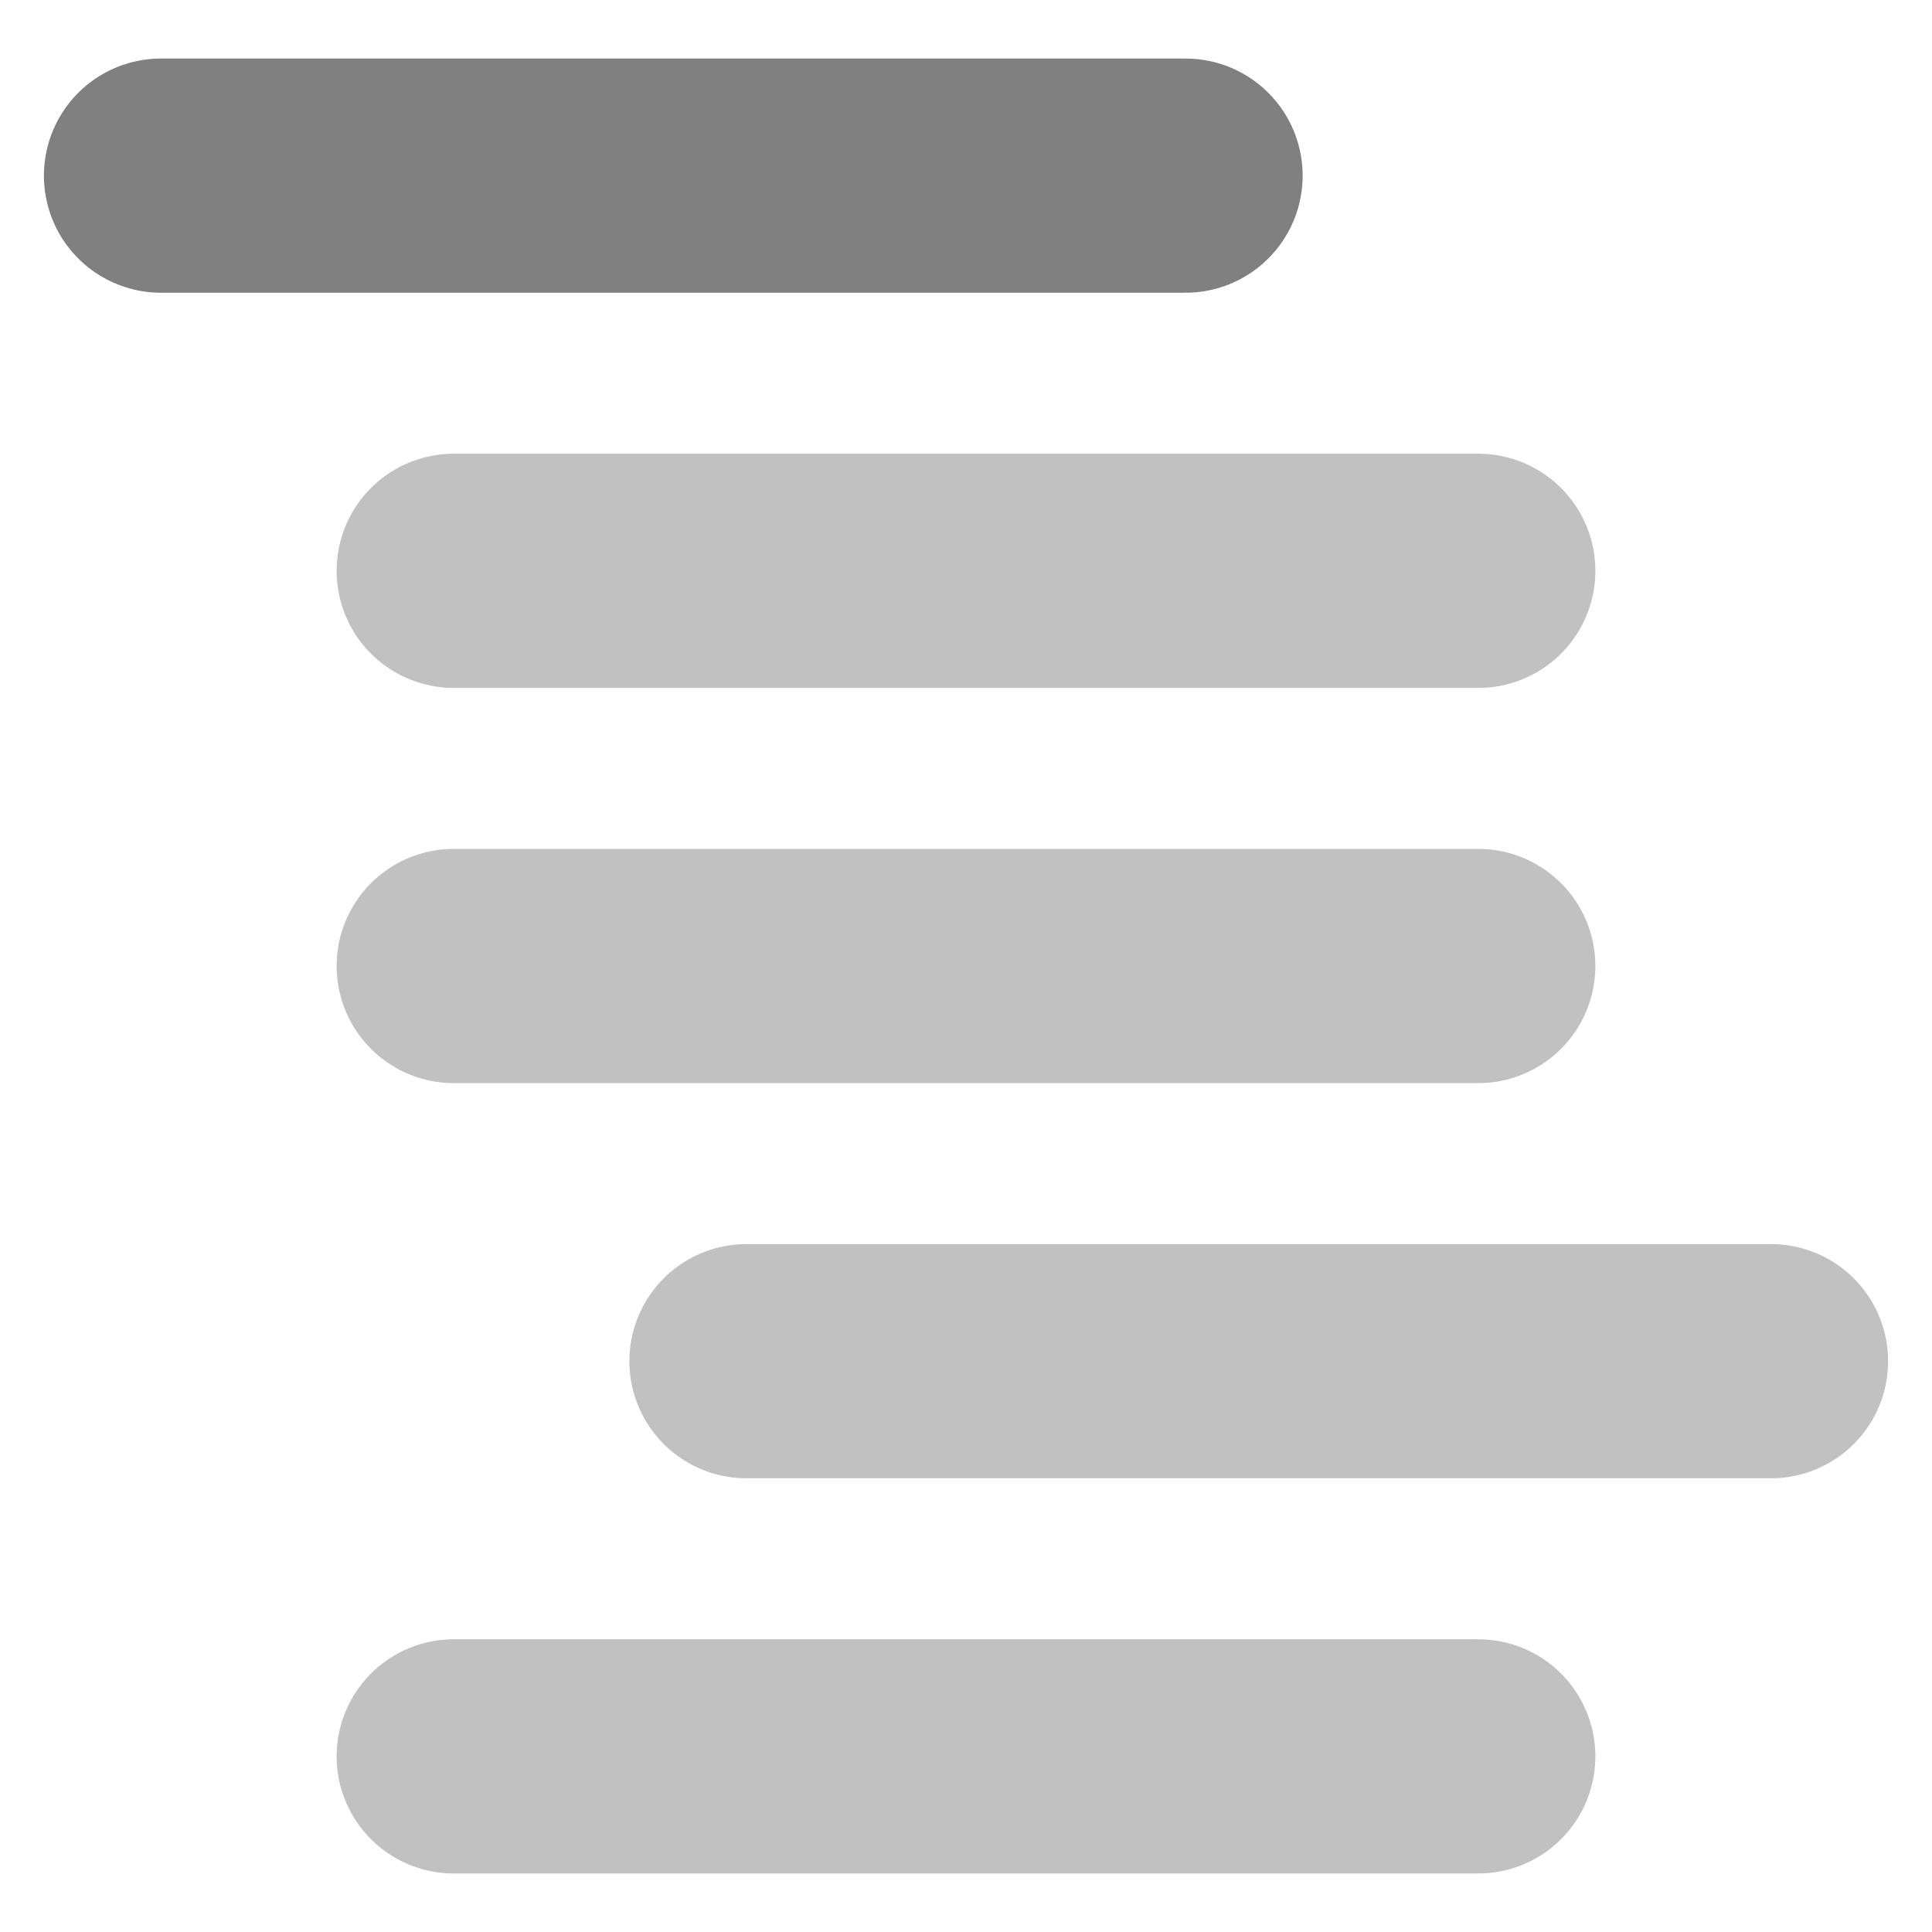
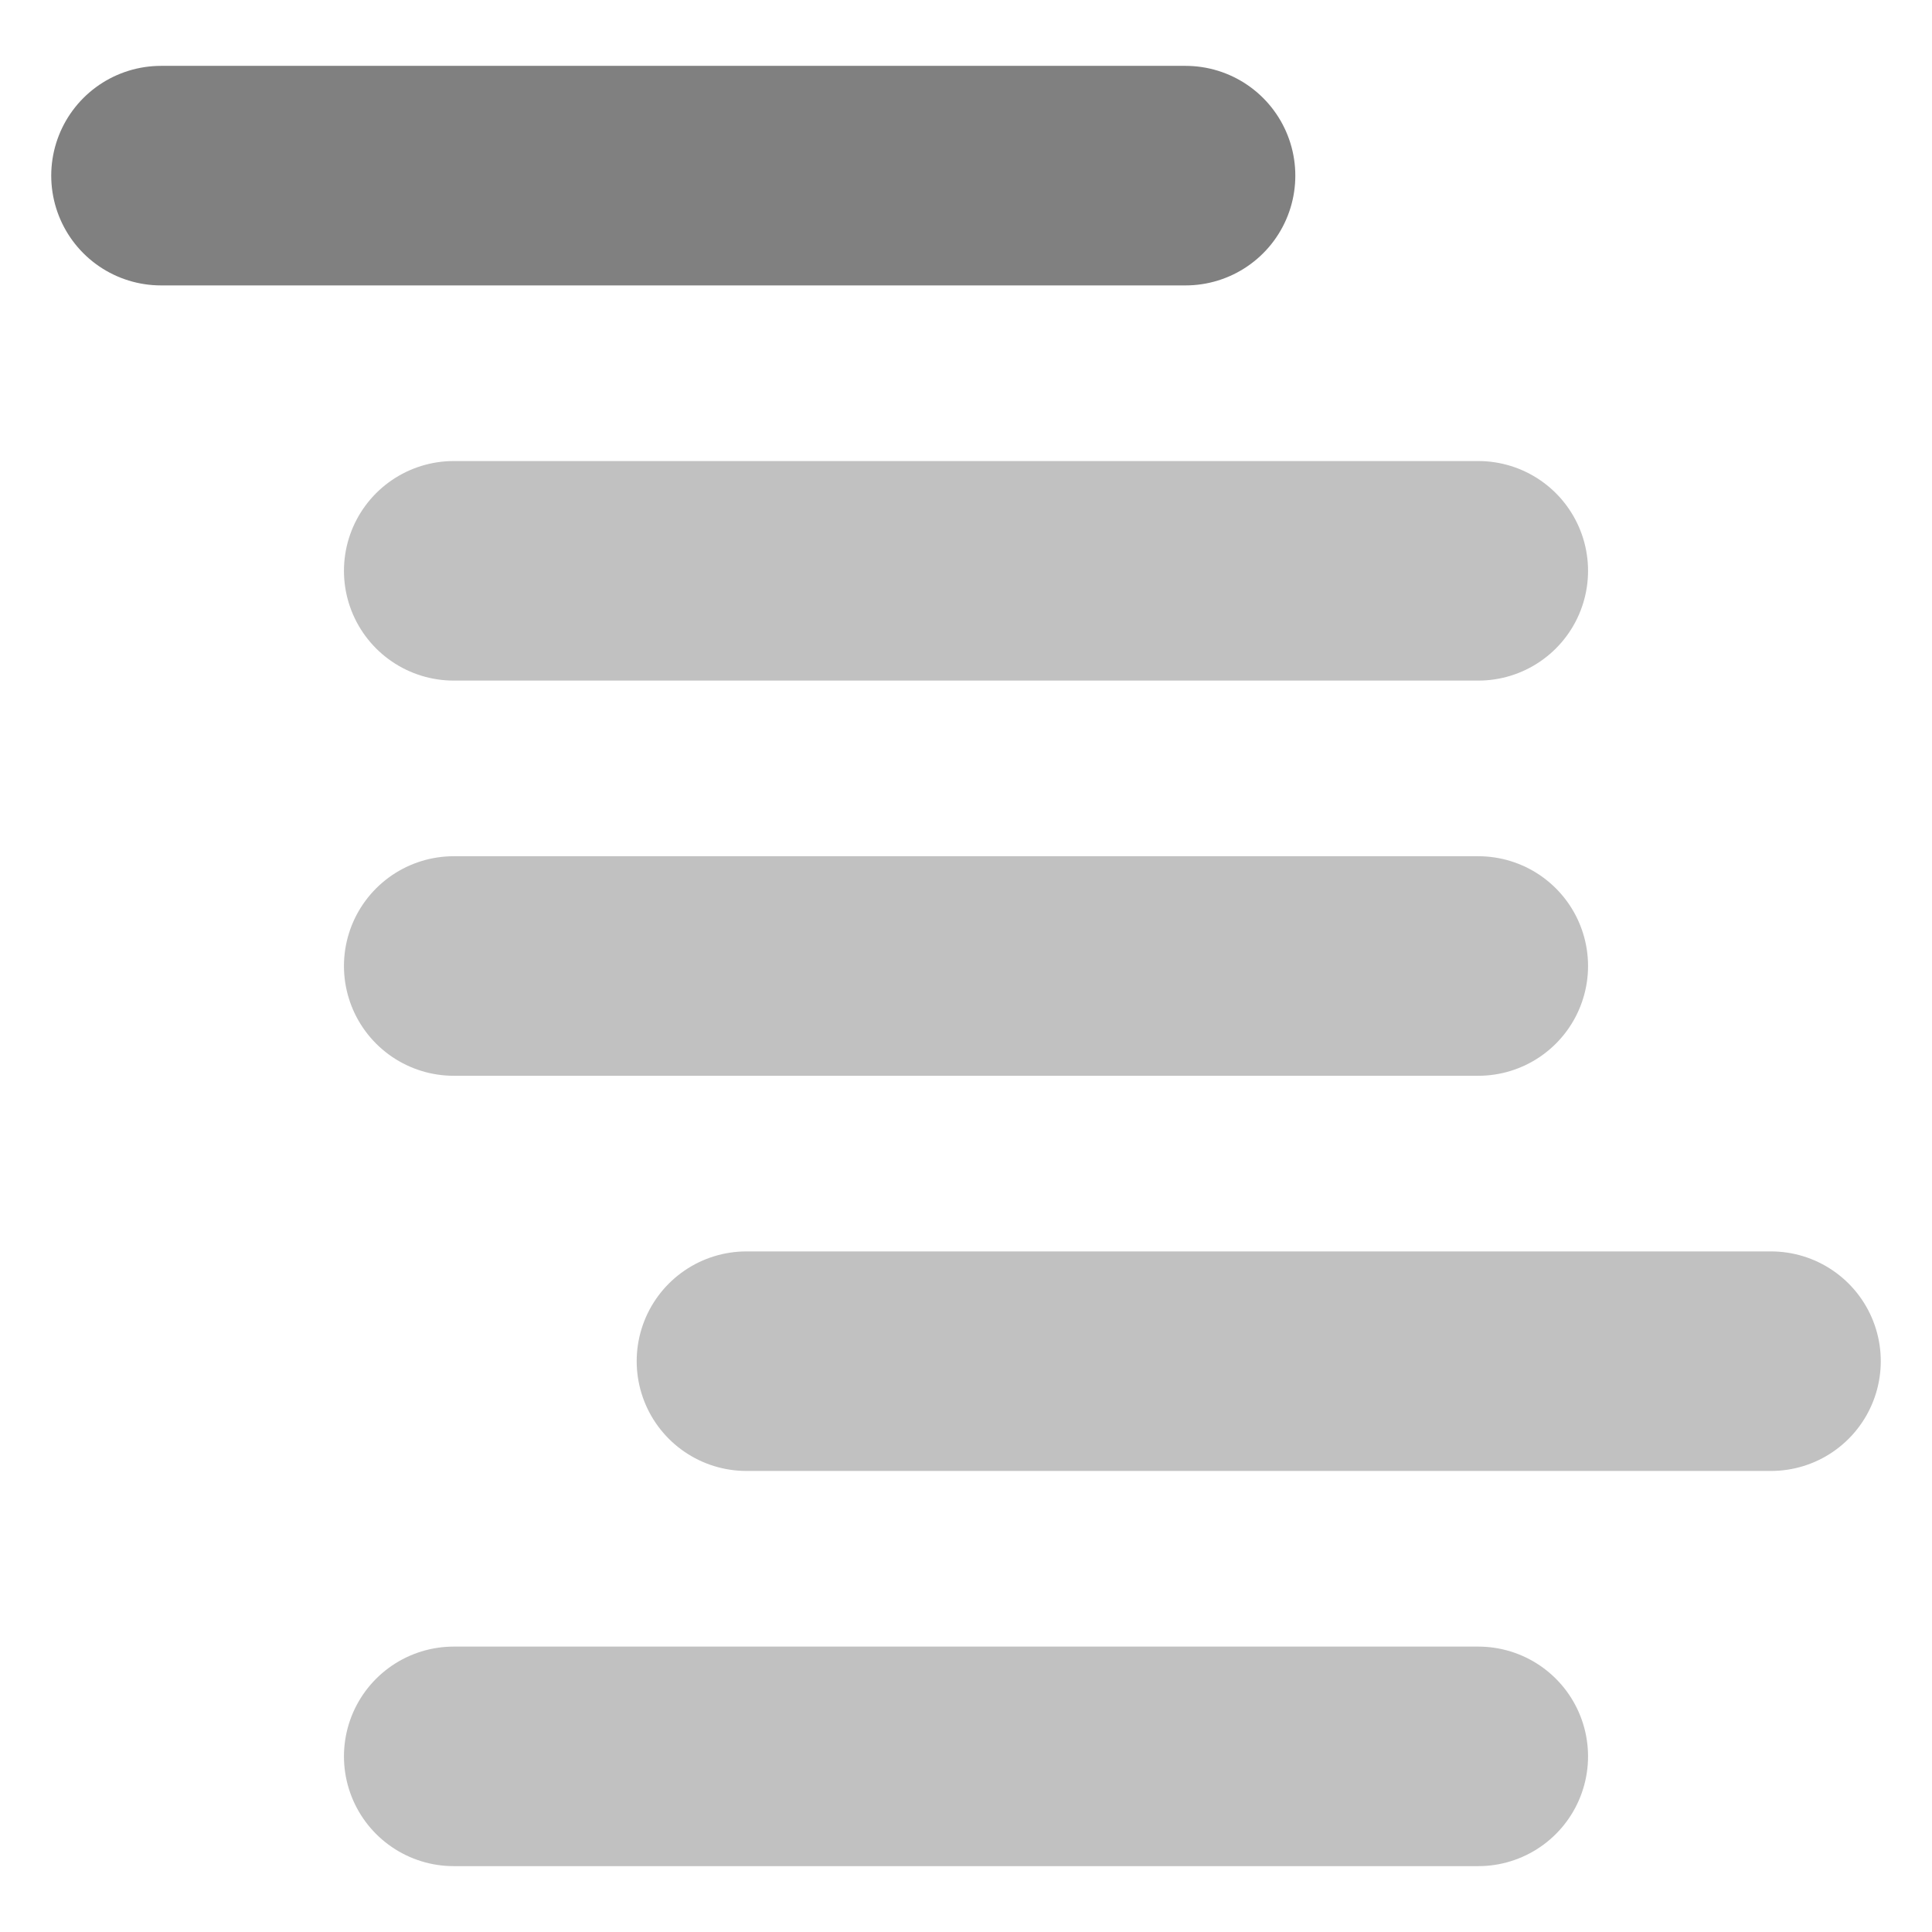
<svg xmlns="http://www.w3.org/2000/svg" viewBox="0 0 264 264" height="264" width="264">
  <defs>
    <linearGradient id="plate" x1="25%" y1="0%" x2="75%" y2="100%">
      <stop offset="0%" stop-color="#ebf4fa" />
      <stop offset="50%" stop-color="#d2e2e8" />
      <stop offset="100%" stop-color="#b2d2d8" />
    </linearGradient>
  </defs>
  <style type="text/css">
  svg { fill: transparent; }
- 	#postings { stroke: #808080; stroke-width: 32; fill: none; stroke-linecap: round; }
- 	#replies { stroke: #c1c1c1; stroke-width: 32; fill: none; stroke-linecap: round; }
+ 	#postings { stroke: #808080; stroke-width: 30; fill: none; stroke-linecap: round; }
+ 	#replies { stroke: #c1c1c1; stroke-width: 30; fill: none; stroke-linecap: round; }
  </style>
  <g>
    <path id="postings" d="M 22,24 h 140" />
    <path id="replies" d="M 62,78 h 140 m -140,54 h 140 m -100,54 h 140 m -180,54 h 140" />
  </g>
</svg>
